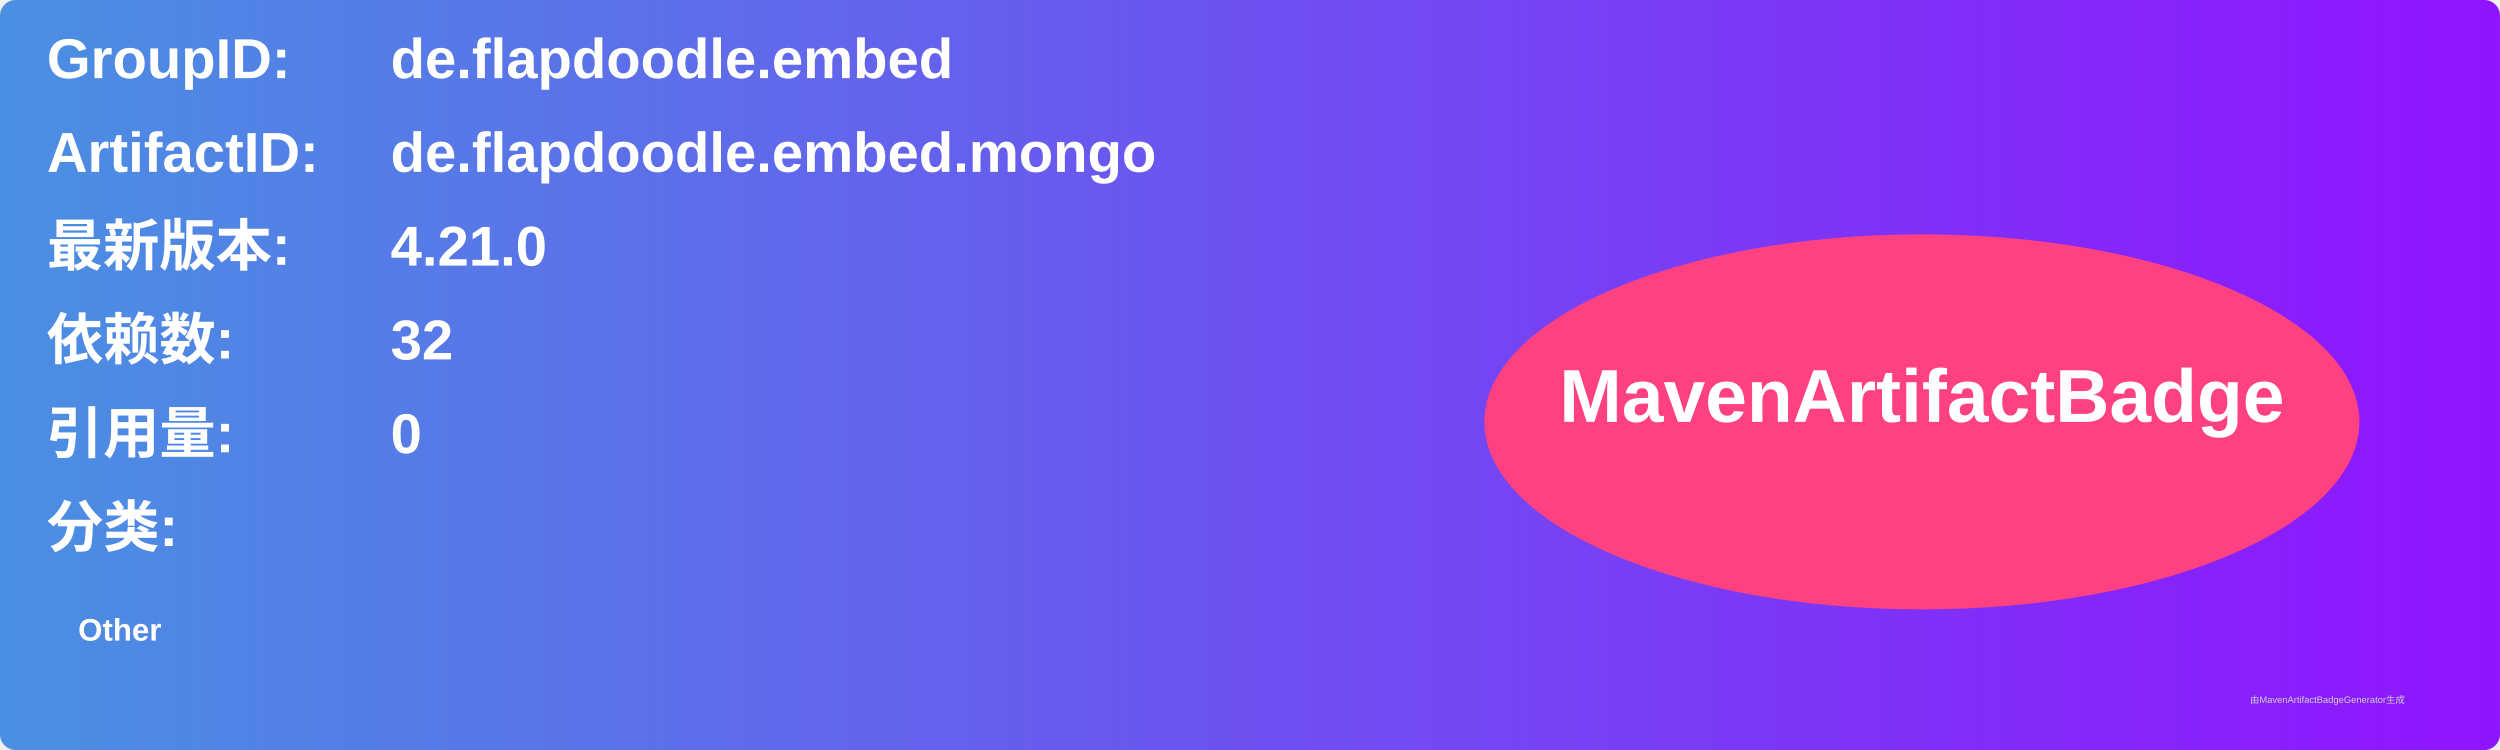
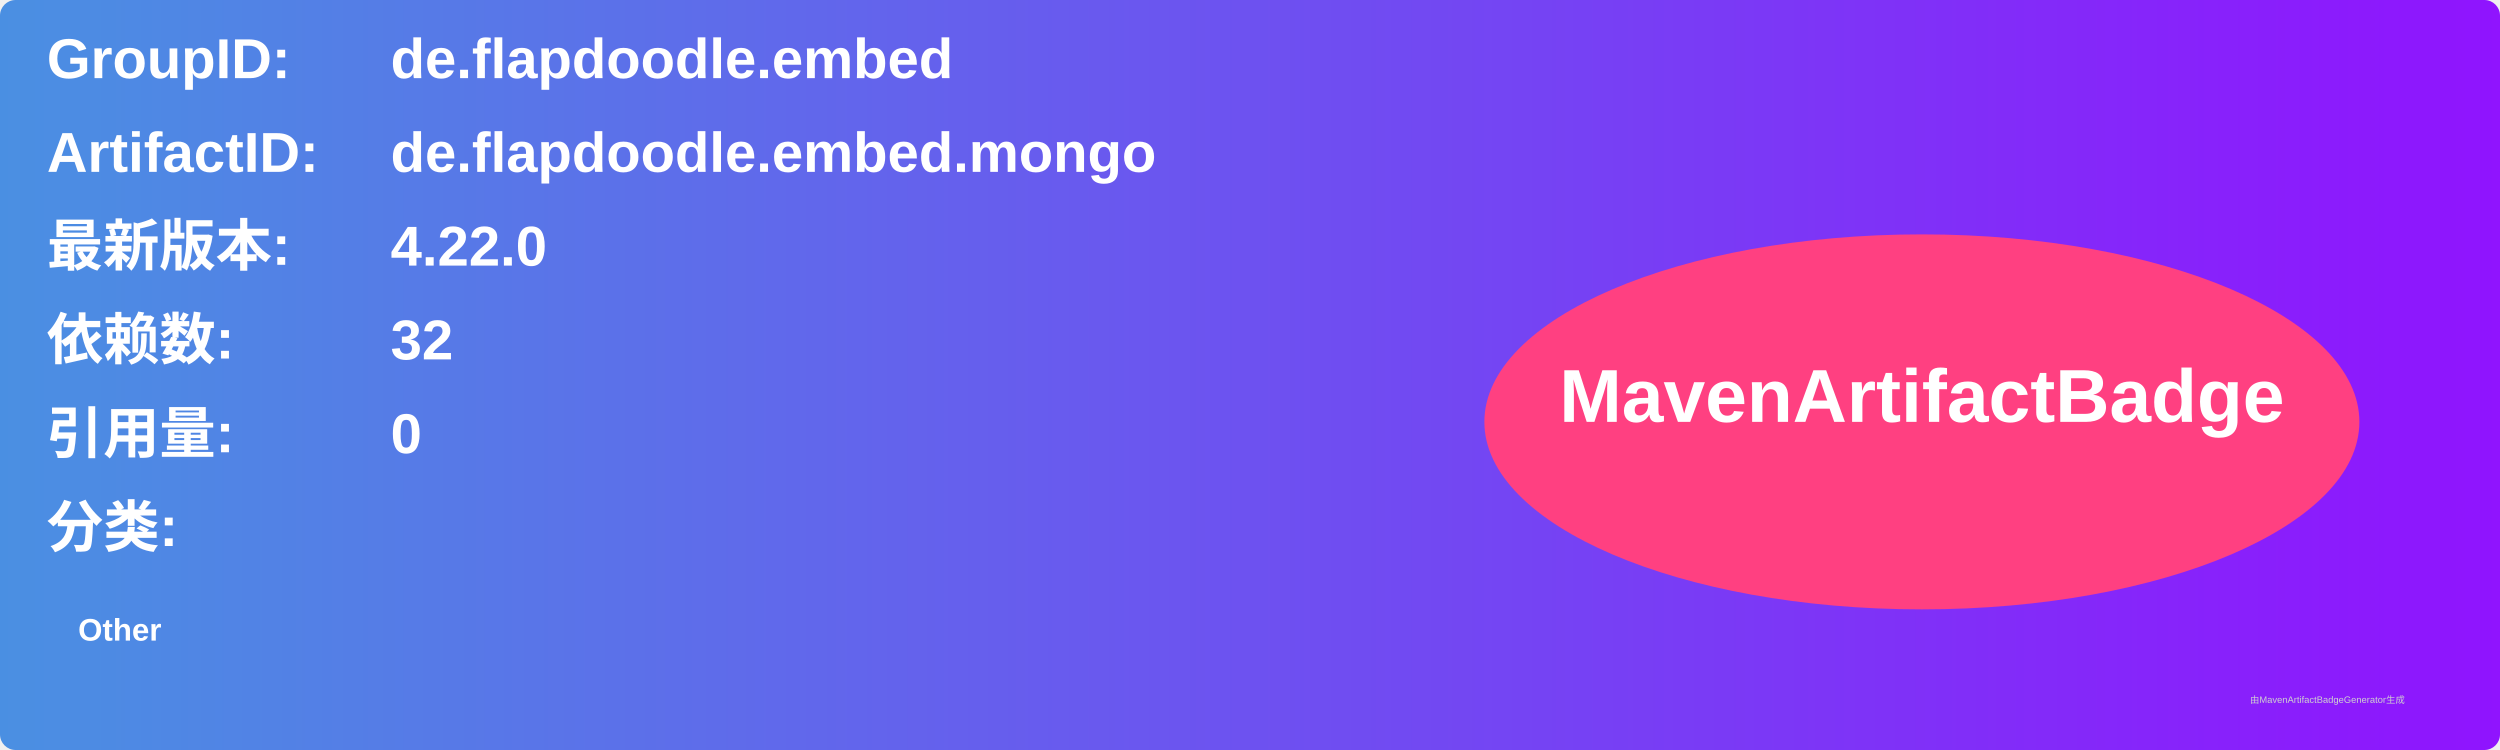
<svg xmlns="http://www.w3.org/2000/svg" width="800" height="240" viewBox="0 0 800 240">
  <linearGradient id="grad" x1="0%" y1="0%" x2="100%" y2="0%">
    <stop offset="0%" stop-color="#4a90e2" />
    <stop offset="100%" stop-color="#9013fe" />
  </linearGradient>
  <rect width="100%" height="100%" rx="5" ry="5" fill="url(#grad)" />
  <g transform="translate(15, 15)">
    <text x="0" y="10" font-family="Arial" font-size="18" fill="white" font-weight="bold" width="260">GroupID:</text>
    <text x="110" y="10" font-family="Arial" font-size="18" fill="white" font-weight="bold" width="460">de.flapdoodle.embed</text>
    <text x="0" y="40" font-family="Arial" font-size="18" fill="white" font-weight="bold" width="260">ArtifactID:</text>
    <text x="110" y="40" font-family="Arial" font-size="18" fill="white" font-weight="bold" width="460">de.flapdoodle.embed.mongo</text>
    <text x="0" y="70" font-family="Arial" font-size="18" fill="white" font-weight="bold">最新版本:</text>
    <text x="110" y="70" font-family="Arial" font-size="18" fill="white" font-weight="bold">
-       <tspan font-weight="bold">4.21.0</tspan>
+       <tspan font-weight="bold">4.22.0</tspan>
    </text>
    <text x="0" y="100" font-family="Arial" font-size="18" fill="white" font-weight="bold">依赖数: </text>
    <text x="110" y="100" font-family="Arial" font-size="18" fill="white">
      <tspan font-weight="bold">32</tspan>
    </text>
    <text x="0" y="130" font-family="Arial" font-size="18" fill="white" font-weight="bold">引用量: </text>
    <text x="110" y="130" font-family="Arial" font-size="18" fill="white">
      <tspan font-weight="bold">0</tspan>
    </text>
    <text x="0" y="160" font-family="Arial" font-size="18" fill="white" font-weight="bold">分类:</text>
    <text x="10" y="190" font-family="Arial" font-size="10" fill="white">
      <tspan font-weight="bold">Other</tspan>
    </text>
    <ellipse cx="600" cy="120" rx="140" ry="60" fill="#ff4081" />
    <text x="600" y="120" text-anchor="middle" font-family="Arial" font-size="24" fill="white" font-weight="bold">MavenArtifactBadge</text>
  </g>
  <text x="720" y="225" font-family="Arial" font-size="3" fill="#d0d0d0">由MavenArtifactBadgeGenerator生成</text>
</svg>
